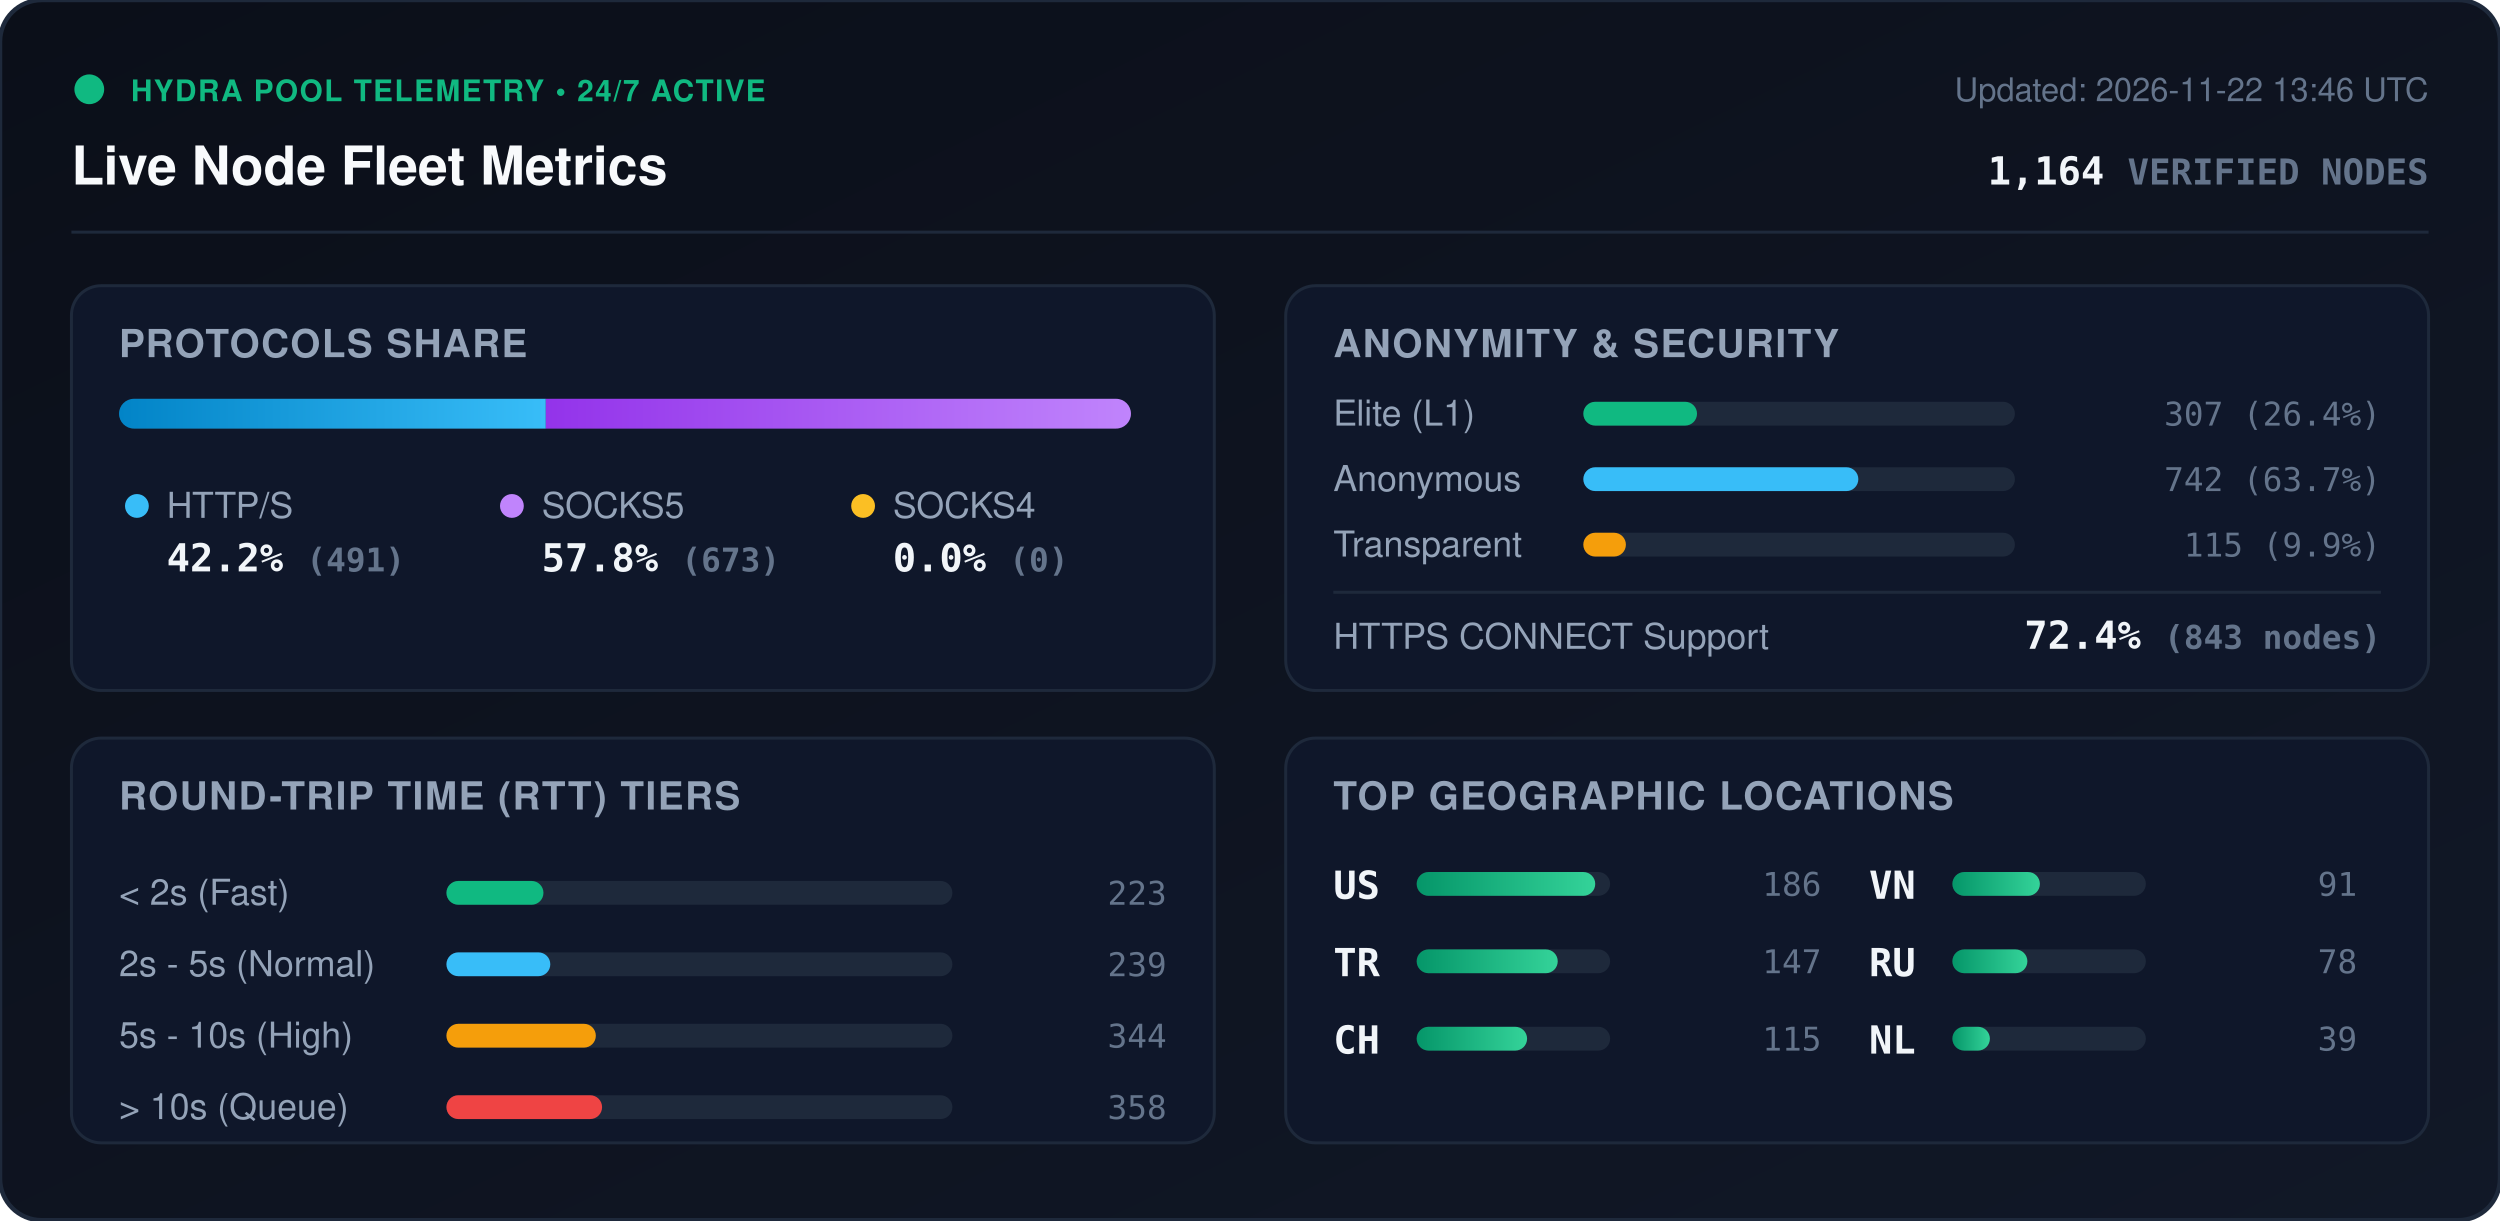
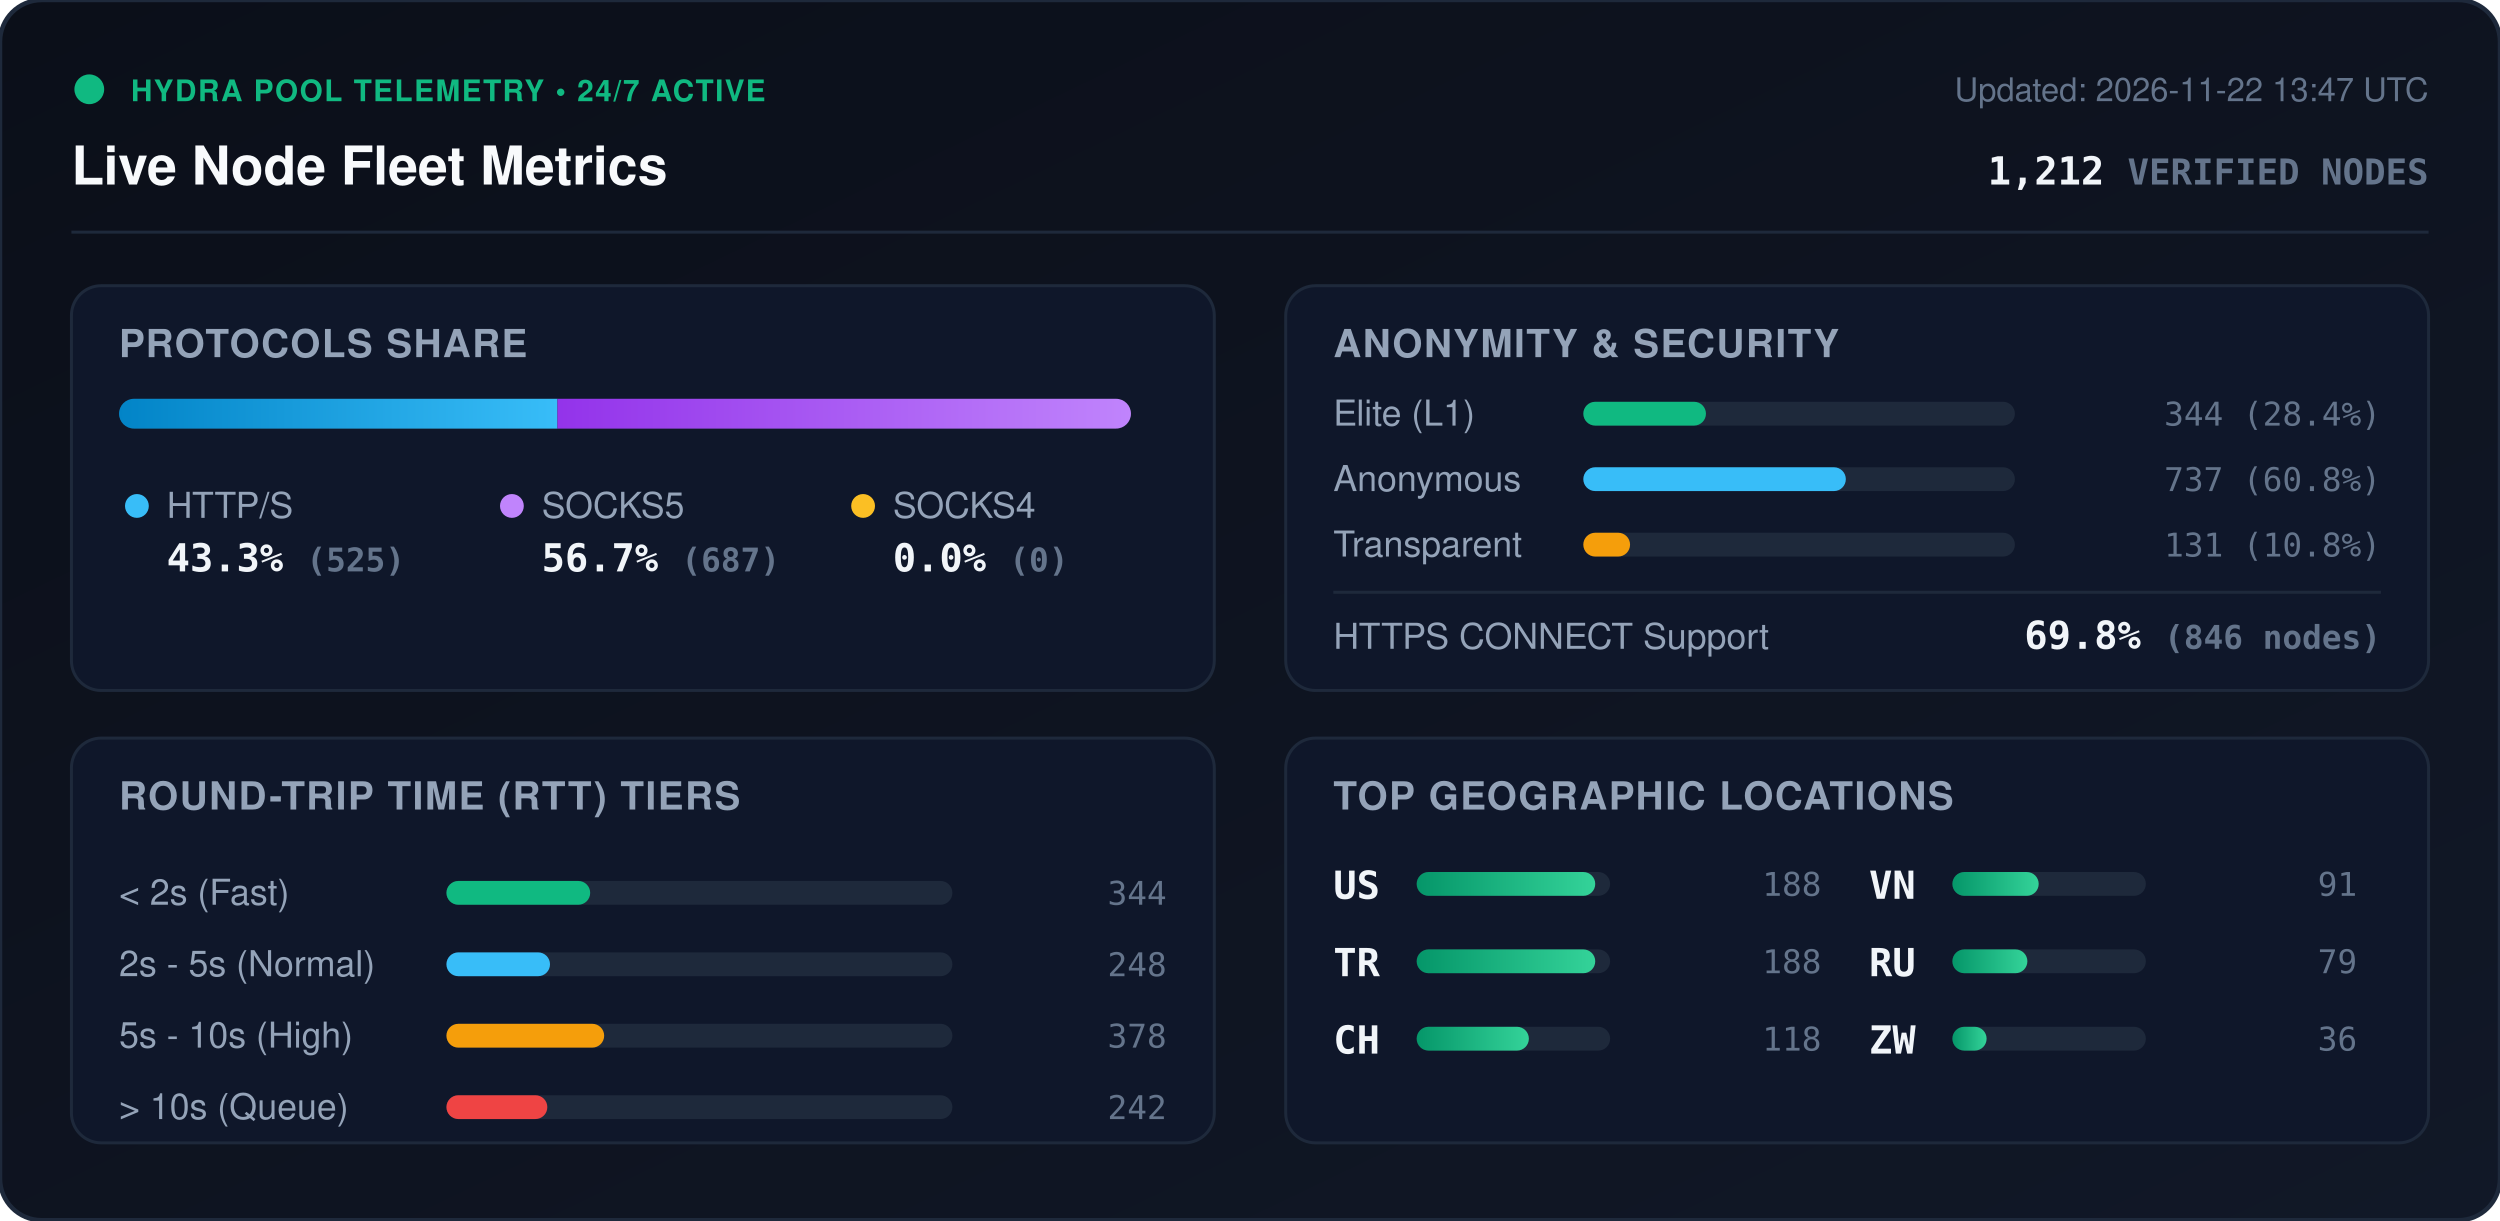
<svg xmlns="http://www.w3.org/2000/svg" viewBox="0 0 840 410" width="840" height="410" style="max-width: 100%; height: auto;">
  <defs>
    <linearGradient id="bg" x1="0%" y1="0%" x2="100%" y2="100%">
      <stop offset="0%" stop-color="#0b0f19" />
      <stop offset="100%" stop-color="#111827" />
    </linearGradient>
    <linearGradient id="bar-http" x1="0%" y1="0%" x2="100%" y2="0%">
      <stop offset="0%" stop-color="#0284c7" />
      <stop offset="100%" stop-color="#38bdf8" />
    </linearGradient>
    <linearGradient id="bar-socks5" x1="0%" y1="0%" x2="100%" y2="0%">
      <stop offset="0%" stop-color="#9333ea" />
      <stop offset="100%" stop-color="#c084fc" />
    </linearGradient>
    <linearGradient id="bar-socks4" x1="0%" y1="0%" x2="100%" y2="0%">
      <stop offset="0%" stop-color="#d97706" />
      <stop offset="100%" stop-color="#fbbf24" />
    </linearGradient>
    <linearGradient id="bar-green" x1="0%" y1="0%" x2="100%" y2="0%">
      <stop offset="0%" stop-color="#059669" />
      <stop offset="100%" stop-color="#34d399" />
    </linearGradient>
    <clipPath id="prog-track-clip">
      <rect width="340.0" height="10" rx="5" />
    </clipPath>
    <style>
      .title { font: 700 18px -apple-system, BlinkMacSystemFont, 'Segoe UI', Helvetica, Arial, sans-serif; fill: #f8fafc; }
      .sub { font: 500 11px -apple-system, BlinkMacSystemFont, 'Segoe UI', Helvetica, Arial, sans-serif; fill: #64748b; }
      .section-hdr { font: 600 13px -apple-system, BlinkMacSystemFont, 'Segoe UI', Helvetica, Arial, sans-serif; fill: #94a3b8; letter-spacing: 0.5px; }
      .metric-val { font: 700 13px -apple-system, BlinkMacSystemFont, 'Segoe UI', Helvetica, Arial, sans-serif; fill: #f1f5f9; }
      .metric-lbl { font: 500 12px -apple-system, BlinkMacSystemFont, 'Segoe UI', Helvetica, Arial, sans-serif; fill: #94a3b8; }
      .badge-txt { font: 700 10px -apple-system, BlinkMacSystemFont, 'Segoe UI', Helvetica, Arial, sans-serif; fill: #10b981; letter-spacing: 0.5px; }
      .mono { font-family: ui-monospace, SFMono-Regular, Menlo, Monaco, Consolas, monospace; }
      .pulse { animation: beacon 2s infinite ease-in-out; }
      @keyframes beacon { 0%, 100% { opacity: 1; } 50% { opacity: 0.35; } }
    </style>
  </defs>
  <rect width="840" height="410" rx="14" fill="url(#bg)" stroke="#1e293b" stroke-width="1.5" />
  <g transform="translate(24, 24)">
    <circle cx="6" cy="6" r="5" fill="#10b981" class="pulse" />
    <text x="20" y="10" class="badge-txt">HYDRA POOL TELEMETRY • 24/7 ACTIVE</text>
    <text x="0" y="38" class="title">Live Node Fleet Metrics</text>
-     <text x="792" y="10" text-anchor="end" class="sub">Updated: 2026-11-22 13:46 UTC</text>
-     <text x="792" y="38" text-anchor="end" class="metric-val mono" fill="#38bdf8">1,164 <tspan font-size="12" fill="#64748b">VERIFIED NODES</tspan>
+     <text x="792" y="10" text-anchor="end" class="sub">Updated: 2026-11-22 13:47 UTC</text>
+     <text x="792" y="38" text-anchor="end" class="metric-val mono" fill="#38bdf8">1,212 <tspan font-size="12" fill="#64748b">VERIFIED NODES</tspan>
    </text>
  </g>
  <line x1="24" y1="78" x2="816" y2="78" stroke="#1e293b" stroke-width="1" />
  <g transform="translate(24, 96)">
    <rect width="384" height="136" rx="10" fill="#0f172a" stroke="#1e293b" />
    <text x="16" y="24" class="section-hdr">PROTOCOLS SHARE</text>
    <g transform="translate(16, 38)">
      <rect width="340.0" height="10" rx="5" fill="#1e293b" />
      <g clip-path="url(#prog-track-clip)">
-         <rect x="0" width="143.4" height="10" fill="url(#bar-http)" />
-         <rect x="143.4" width="196.6" height="10" fill="url(#bar-socks5)" />
+         <rect x="0" width="147.3" height="10" fill="url(#bar-http)" />
+         <rect x="147.3" width="192.7" height="10" fill="url(#bar-socks5)" />
        <rect x="340.0" width="0.0" height="10" fill="url(#bar-socks4)" />
      </g>
    </g>
    <g transform="translate(16, 68)">
      <circle cx="6" cy="6" r="4" fill="#38bdf8" />
      <text x="16" y="10" class="metric-lbl">HTTP/S</text>
-       <text x="16" y="28" class="metric-val mono">42.2% <tspan font-size="11" fill="#64748b">(491)</tspan>
+       <text x="16" y="28" class="metric-val mono">43.3% <tspan font-size="11" fill="#64748b">(525)</tspan>
      </text>
      <circle cx="132" cy="6" r="4" fill="#c084fc" />
      <text x="142" y="10" class="metric-lbl">SOCKS5</text>
-       <text x="142" y="28" class="metric-val mono">57.8% <tspan font-size="11" fill="#64748b">(673)</tspan>
+       <text x="142" y="28" class="metric-val mono">56.7% <tspan font-size="11" fill="#64748b">(687)</tspan>
      </text>
      <circle cx="250" cy="6" r="4" fill="#fbbf24" />
      <text x="260" y="10" class="metric-lbl">SOCKS4</text>
      <text x="260" y="28" class="metric-val mono">0.0% <tspan font-size="11" fill="#64748b">(0)</tspan>
      </text>
    </g>
  </g>
  <g transform="translate(432, 96)">
    <rect width="384" height="136" rx="10" fill="#0f172a" stroke="#1e293b" />
    <text x="16" y="24" class="section-hdr">ANONYMITY &amp; SECURITY</text>
    <text x="16" y="47" class="metric-lbl">Elite (L1)</text>
    <rect x="100" y="39" width="145.0" height="8" rx="4" fill="#1e293b" />
-     <rect x="100" y="39" width="38.2" height="8" rx="4" fill="#10b981" />
-     <text x="368" y="47" text-anchor="end" class="mono sub" fill="#e2e8f0">307 (26.4%)</text>
+     <rect x="100" y="39" width="41.2" height="8" rx="4" fill="#10b981" />
+     <text x="368" y="47" text-anchor="end" class="mono sub" fill="#e2e8f0">344 (28.4%)</text>
    <text x="16" y="69" class="metric-lbl">Anonymous</text>
    <rect x="100" y="61" width="145.0" height="8" rx="4" fill="#1e293b" />
-     <rect x="100" y="61" width="92.4" height="8" rx="4" fill="#38bdf8" />
-     <text x="368" y="69" text-anchor="end" class="mono sub" fill="#e2e8f0">742 (63.7%)</text>
+     <rect x="100" y="61" width="88.2" height="8" rx="4" fill="#38bdf8" />
+     <text x="368" y="69" text-anchor="end" class="mono sub" fill="#e2e8f0">737 (60.8%)</text>
    <text x="16" y="91" class="metric-lbl">Transparent</text>
    <rect x="100" y="83" width="145.0" height="8" rx="4" fill="#1e293b" />
-     <rect x="100" y="83" width="14.3" height="8" rx="4" fill="#f59e0b" />
-     <text x="368" y="91" text-anchor="end" class="mono sub" fill="#e2e8f0">115 (9.9%)</text>
+     <rect x="100" y="83" width="15.7" height="8" rx="4" fill="#f59e0b" />
+     <text x="368" y="91" text-anchor="end" class="mono sub" fill="#e2e8f0">131 (10.8%)</text>
    <line x1="16" y1="103" x2="368" y2="103" stroke="#1e293b" stroke-width="1" />
    <text x="16" y="122" class="metric-lbl">HTTPS CONNECT Support</text>
-     <text x="368" y="122" text-anchor="end" class="metric-val mono" fill="#34d399">72.4% <tspan font-size="11" fill="#64748b">(843 nodes)</tspan>
+     <text x="368" y="122" text-anchor="end" class="metric-val mono" fill="#34d399">69.8% <tspan font-size="11" fill="#64748b">(846 nodes)</tspan>
    </text>
  </g>
  <g transform="translate(24, 248)">
    <rect width="384" height="136" rx="10" fill="#0f172a" stroke="#1e293b" />
    <text x="16" y="24" class="section-hdr">ROUND-TRIP TIME (RTT) TIERS</text>
    <g transform="translate(16, 42)">
      <text x="0" y="14" class="metric-lbl">&lt; 2s (Fast)</text>
      <rect x="110" y="6" width="170" height="8" rx="4" fill="#1e293b" />
-       <rect x="110" y="6" width="32.6" height="8" rx="4" fill="#10b981" />
-       <text x="352" y="14" text-anchor="end" class="mono sub">223</text>
+       <rect x="110" y="6" width="48.3" height="8" rx="4" fill="#10b981" />
+       <text x="352" y="14" text-anchor="end" class="mono sub">344</text>
      <text x="0" y="38" class="metric-lbl">2s - 5s (Normal)</text>
      <rect x="110" y="30" width="170" height="8" rx="4" fill="#1e293b" />
-       <rect x="110" y="30" width="34.9" height="8" rx="4" fill="#38bdf8" />
-       <text x="352" y="38" text-anchor="end" class="mono sub">239</text>
+       <rect x="110" y="30" width="34.8" height="8" rx="4" fill="#38bdf8" />
+       <text x="352" y="38" text-anchor="end" class="mono sub">248</text>
      <text x="0" y="62" class="metric-lbl">5s - 10s (High)</text>
      <rect x="110" y="54" width="170" height="8" rx="4" fill="#1e293b" />
-       <rect x="110" y="54" width="50.2" height="8" rx="4" fill="#f59e0b" />
-       <text x="352" y="62" text-anchor="end" class="mono sub">344</text>
+       <rect x="110" y="54" width="53.0" height="8" rx="4" fill="#f59e0b" />
+       <text x="352" y="62" text-anchor="end" class="mono sub">378</text>
      <text x="0" y="86" class="metric-lbl">&gt; 10s (Queue)</text>
      <rect x="110" y="78" width="170" height="8" rx="4" fill="#1e293b" />
-       <rect x="110" y="78" width="52.3" height="8" rx="4" fill="#ef4444" />
-       <text x="352" y="86" text-anchor="end" class="mono sub">358</text>
+       <rect x="110" y="78" width="33.9" height="8" rx="4" fill="#ef4444" />
+       <text x="352" y="86" text-anchor="end" class="mono sub">242</text>
    </g>
  </g>
  <g transform="translate(432, 248)">
    <rect width="384" height="136" rx="10" fill="#0f172a" stroke="#1e293b" />
    <text x="16" y="24" class="section-hdr">TOP GEOGRAPHIC LOCATIONS</text>
    <g transform="translate(16, 42)">
      <g transform="translate(0, 0)">
        <text x="0" y="12" class="mono metric-val" font-size="12">US</text>
        <rect x="28" y="3" width="65" height="8" rx="4" fill="#1e293b" />
        <rect x="28" y="3" width="60.0" height="8" rx="4" fill="url(#bar-green)" />
-         <text x="164" y="11" text-anchor="end" class="mono sub">186</text>
+         <text x="164" y="11" text-anchor="end" class="mono sub">188</text>
      </g>
      <g transform="translate(0, 26)">
        <text x="0" y="12" class="mono metric-val" font-size="12">TR</text>
        <rect x="28" y="3" width="65" height="8" rx="4" fill="#1e293b" />
-         <rect x="28" y="3" width="47.4" height="8" rx="4" fill="url(#bar-green)" />
-         <text x="164" y="11" text-anchor="end" class="mono sub">147</text>
+         <rect x="28" y="3" width="60.0" height="8" rx="4" fill="url(#bar-green)" />
+         <text x="164" y="11" text-anchor="end" class="mono sub">188</text>
      </g>
      <g transform="translate(0, 52)">
        <text x="0" y="12" class="mono metric-val" font-size="12">CH</text>
        <rect x="28" y="3" width="65" height="8" rx="4" fill="#1e293b" />
-         <rect x="28" y="3" width="37.1" height="8" rx="4" fill="url(#bar-green)" />
-         <text x="164" y="11" text-anchor="end" class="mono sub">115</text>
+         <rect x="28" y="3" width="37.7" height="8" rx="4" fill="url(#bar-green)" />
+         <text x="164" y="11" text-anchor="end" class="mono sub">118</text>
      </g>
      <g transform="translate(180, 0)">
        <text x="0" y="12" class="mono metric-val" font-size="12">VN</text>
        <rect x="28" y="3" width="65" height="8" rx="4" fill="#1e293b" />
-         <rect x="28" y="3" width="29.4" height="8" rx="4" fill="url(#bar-green)" />
+         <rect x="28" y="3" width="29.0" height="8" rx="4" fill="url(#bar-green)" />
        <text x="164" y="11" text-anchor="end" class="mono sub">91</text>
      </g>
      <g transform="translate(180, 26)">
        <text x="0" y="12" class="mono metric-val" font-size="12">RU</text>
        <rect x="28" y="3" width="65" height="8" rx="4" fill="#1e293b" />
        <rect x="28" y="3" width="25.2" height="8" rx="4" fill="url(#bar-green)" />
-         <text x="164" y="11" text-anchor="end" class="mono sub">78</text>
+         <text x="164" y="11" text-anchor="end" class="mono sub">79</text>
      </g>
      <g transform="translate(180, 52)">
-         <text x="0" y="12" class="mono metric-val" font-size="12">NL</text>
+         <text x="0" y="12" class="mono metric-val" font-size="12">ZW</text>
        <rect x="28" y="3" width="65" height="8" rx="4" fill="#1e293b" />
-         <rect x="28" y="3" width="12.6" height="8" rx="4" fill="url(#bar-green)" />
-         <text x="164" y="11" text-anchor="end" class="mono sub">39</text>
+         <rect x="28" y="3" width="11.5" height="8" rx="4" fill="url(#bar-green)" />
+         <text x="164" y="11" text-anchor="end" class="mono sub">36</text>
      </g>
    </g>
  </g>
</svg>
